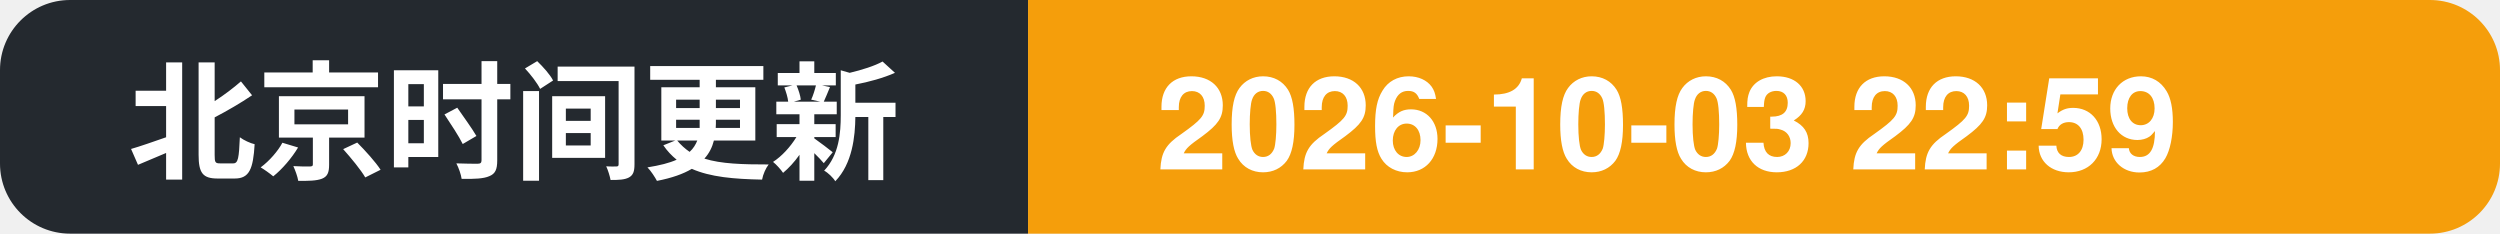
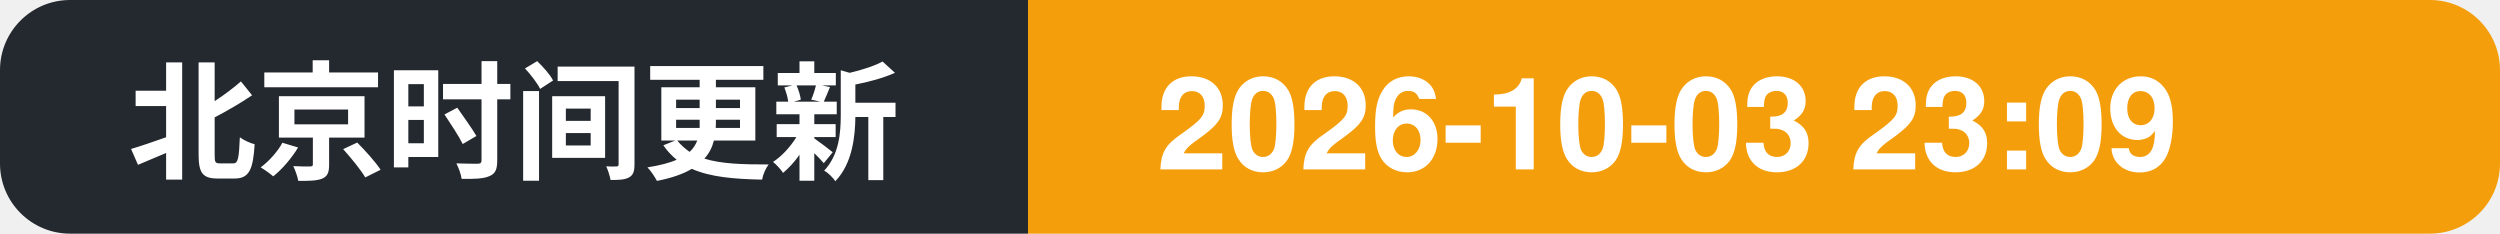
- <svg xmlns="http://www.w3.org/2000/svg" width="214" height="20" role="img" aria-label="北京时间更新: 2026-10-03 22:59">
+ <svg xmlns="http://www.w3.org/2000/svg" width="214" height="20" role="img" aria-label="北京时间更新: 2026-10-03 23:09">
  <clipPath id="c">
    <rect width="214" height="20" rx="6" />
  </clipPath>
  <g clip-path="url(#c)">
    <rect width="88" height="20" fill="#24292f" />
    <rect x="88" width="126" height="20" fill="#f59e0b" />
    <text x="11" y="14.5" font-family="Segoe UI, PingFang SC, Hiragino Sans GB, Microsoft YaHei, Helvetica, Arial, sans-serif" font-size="11" font-weight="600" fill="#ffffff">北京时间更新</text>
-     <text x="99" y="14.5" font-family="Segoe UI, PingFang SC, Hiragino Sans GB, Microsoft YaHei, Helvetica, Arial, sans-serif" font-size="11" font-weight="700" fill="#ffffff">2026-10-03 22:59</text>
+     <text x="99" y="14.5" font-family="Segoe UI, PingFang SC, Hiragino Sans GB, Microsoft YaHei, Helvetica, Arial, sans-serif" font-size="11" font-weight="700" fill="#ffffff">2026-10-03 23:09</text>
  </g>
</svg>
